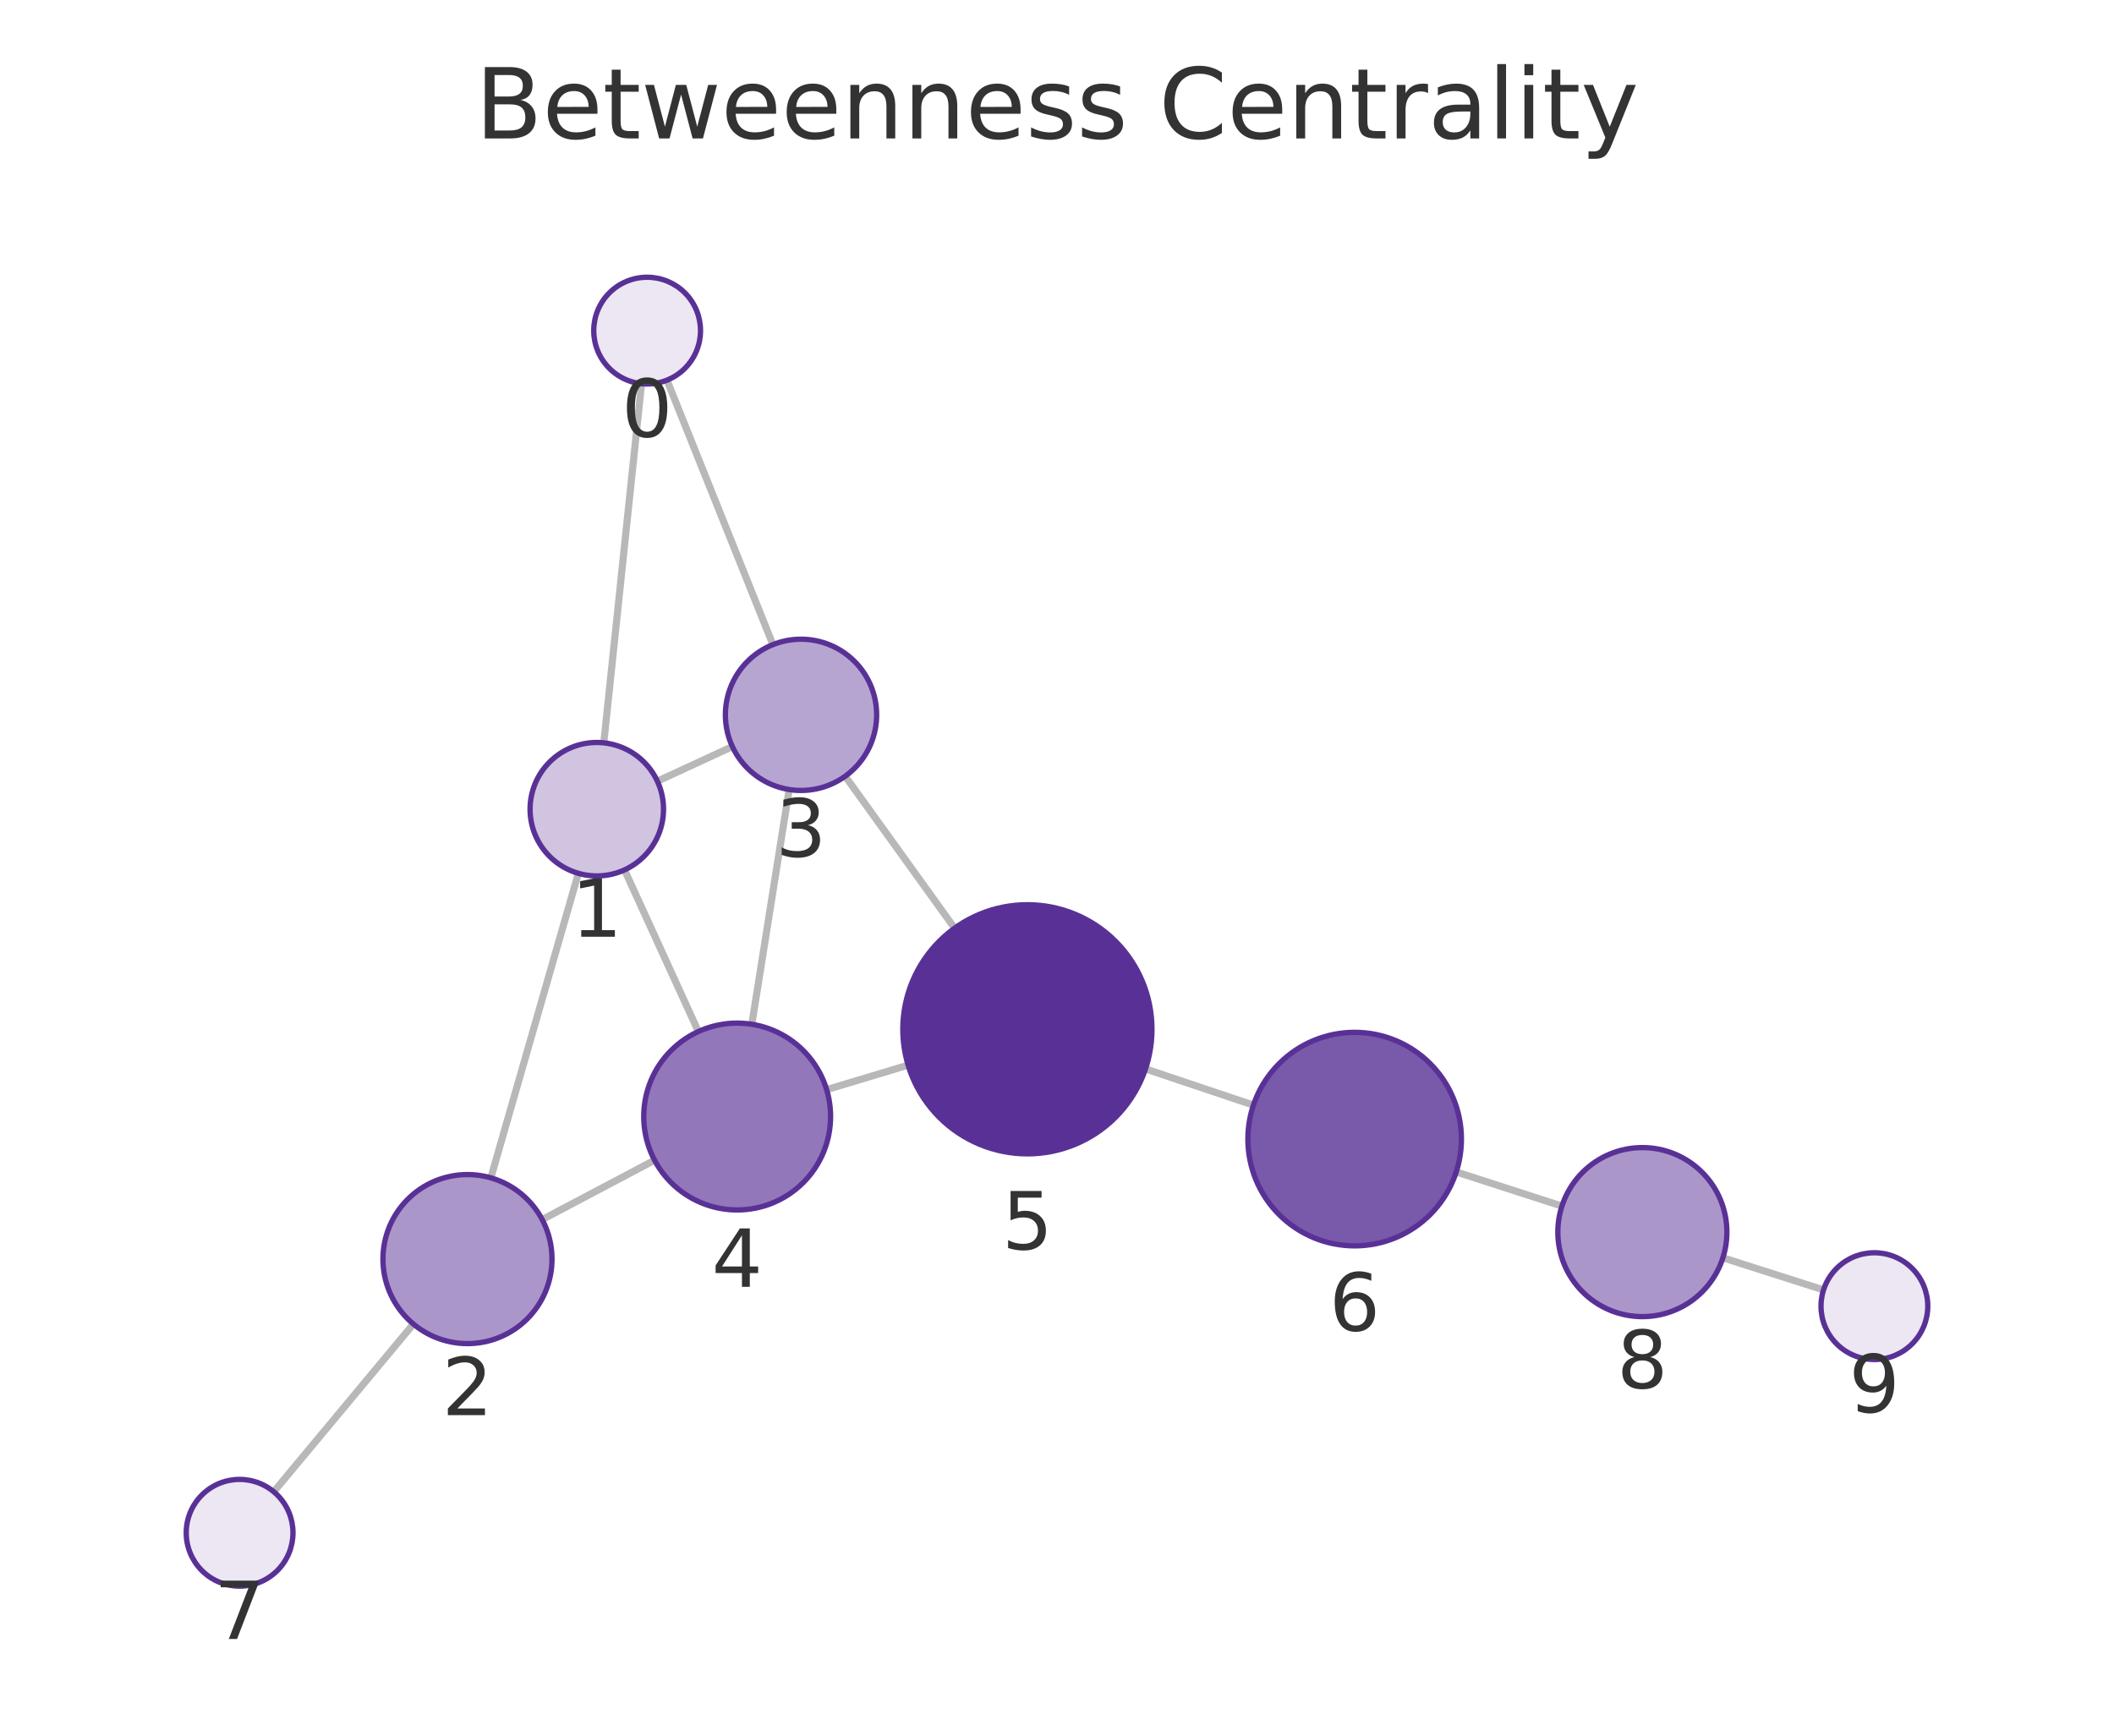
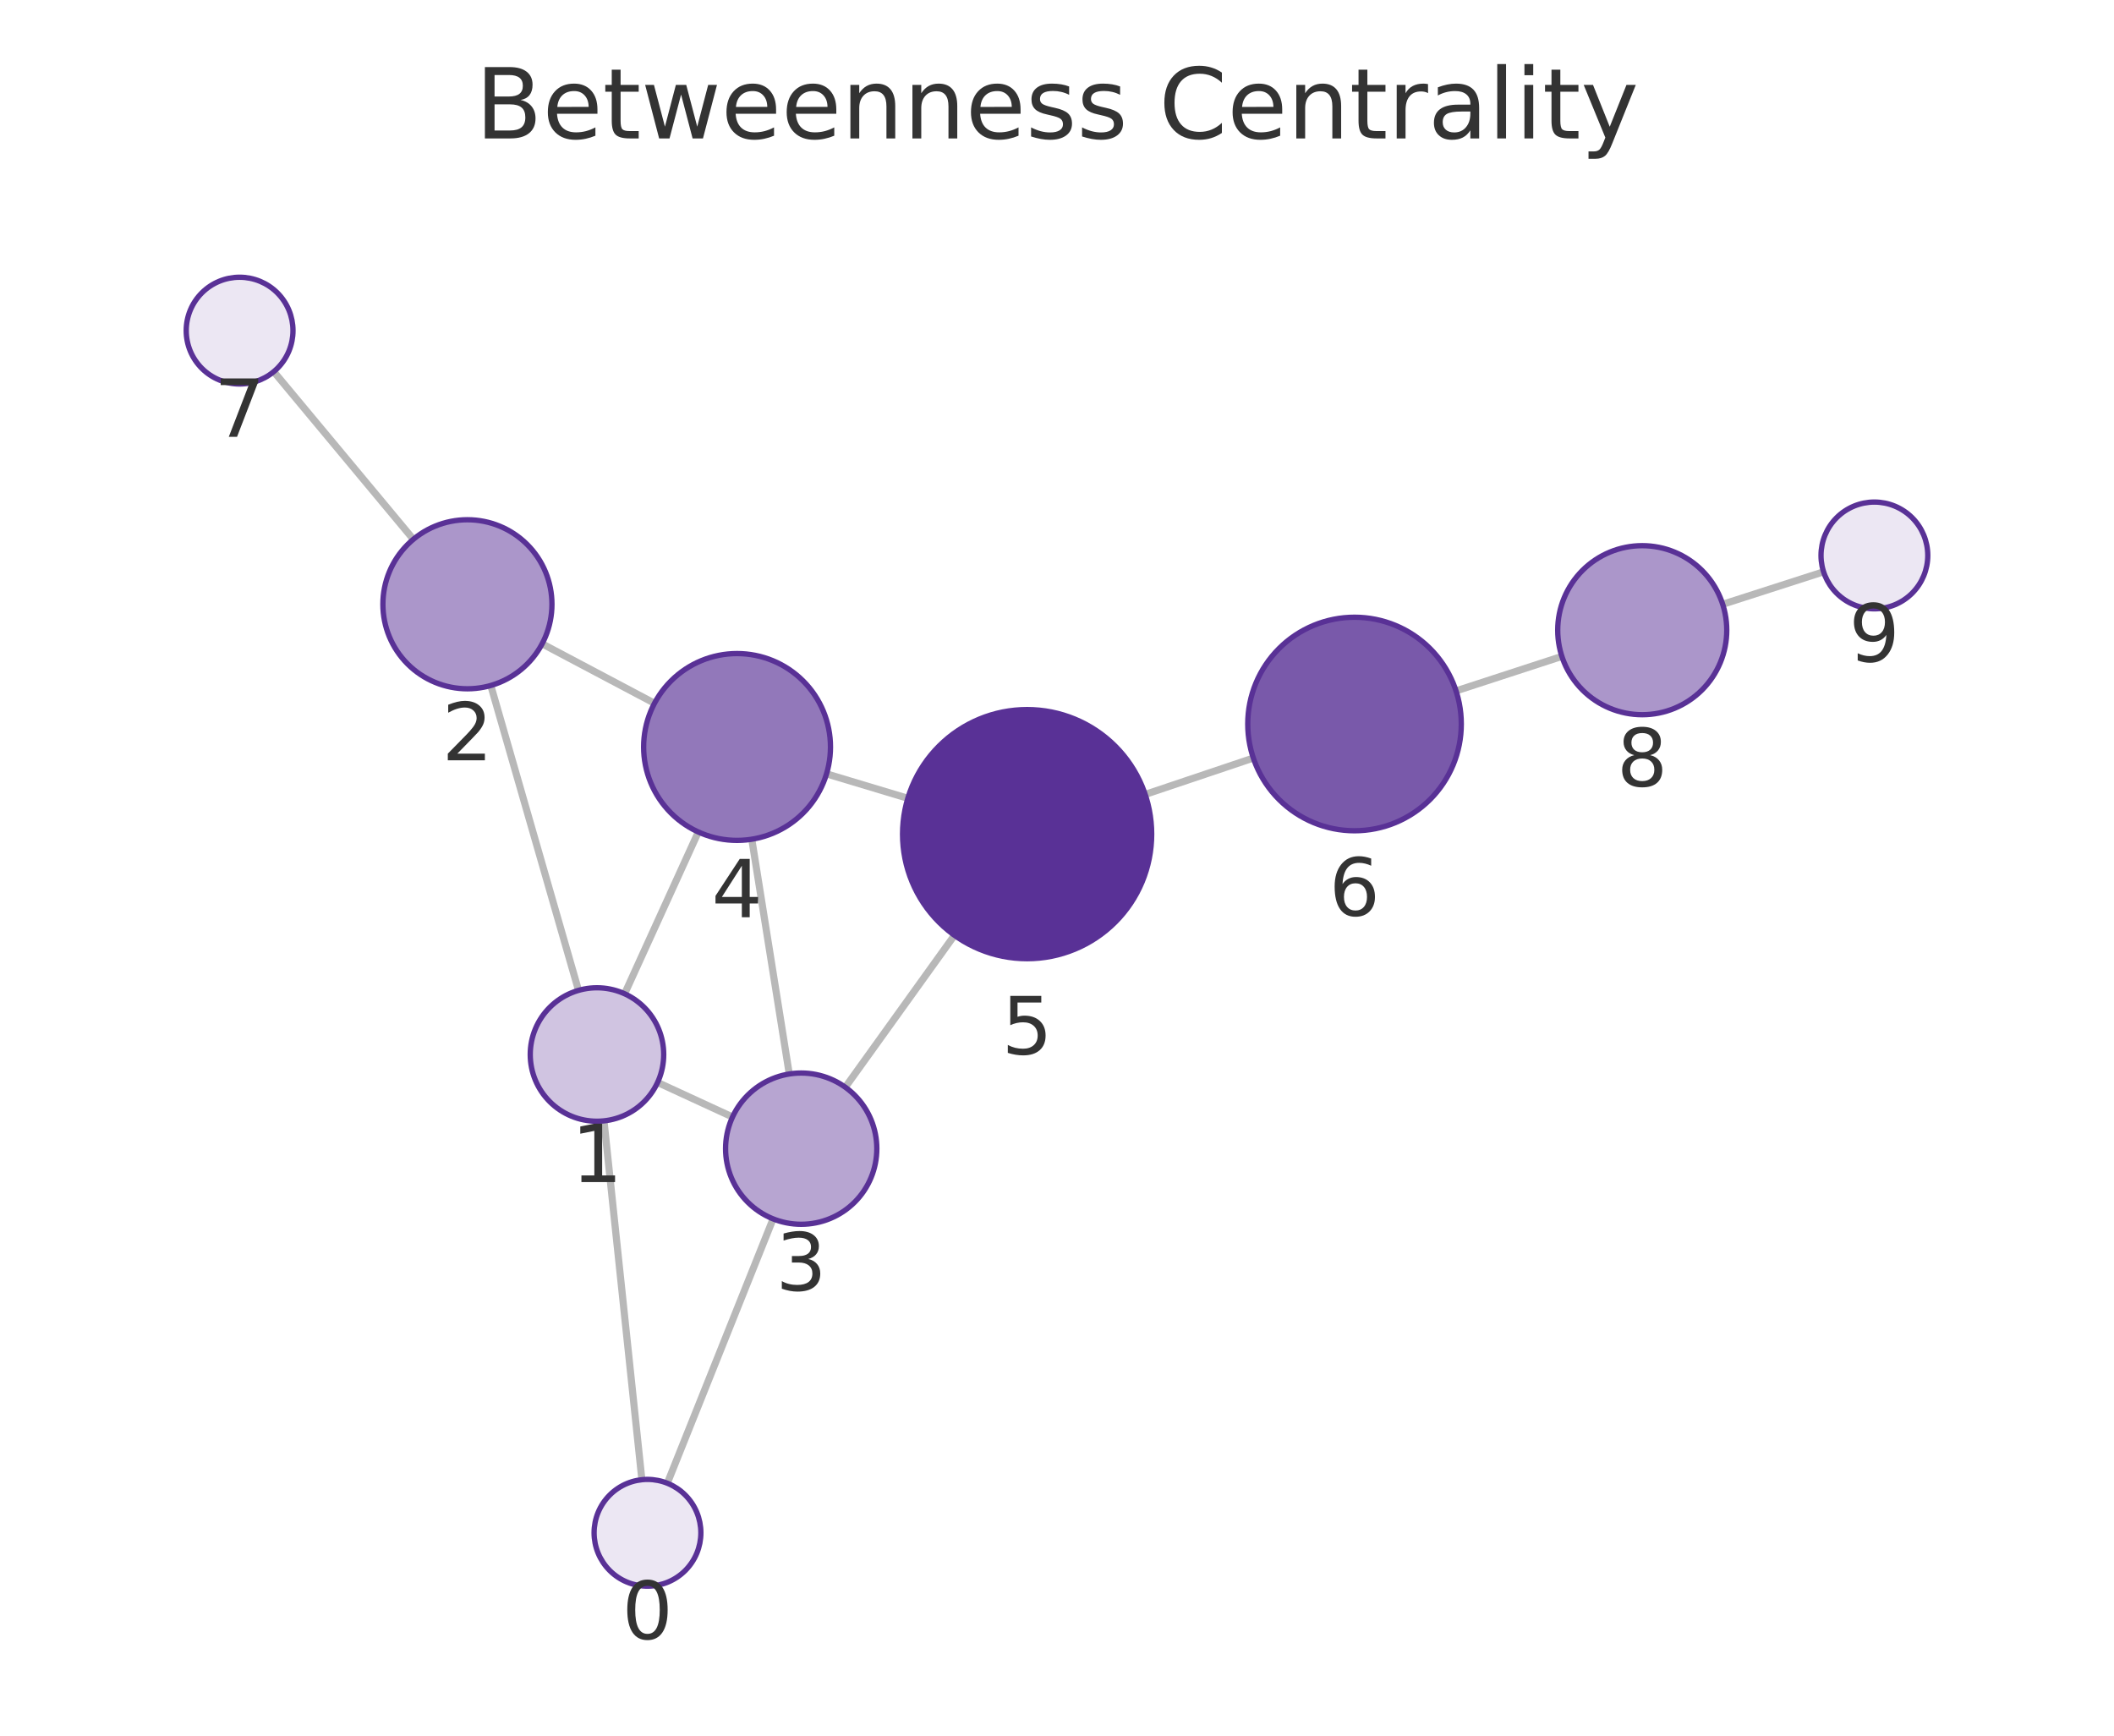
<svg xmlns="http://www.w3.org/2000/svg" xmlns:xlink="http://www.w3.org/1999/xlink" width="237.6pt" height="195.078pt" viewBox="0 0 237.6 195.078" version="1.1">
  <defs>
    <style type="text/css">*{stroke-linejoin: round; stroke-linecap: butt}</style>
  </defs>
  <g id="figure_1">
    <g id="patch_1">
      <path d="M 0 195.078  L 237.6 195.078  L 237.6 0  L 0 0  L 0 195.078  z " style="fill: none" />
    </g>
    <g id="axes_1">
      <g id="patch_2">
        <path d="M 7.2 187.878  L 230.4 187.878  L 230.4 21.558  L 7.2 21.558  L 7.2 187.878  z " style="fill: none" />
      </g>
      <g id="EdgeCollection_1">
-         <path d="M 72.106 43.127  L 67.861 83.491  " clip-path="url(#p3ba3f2ac77)" style="fill: #b8b8b8; stroke: #b8b8b8; stroke-width: 0.8" />
-         <path d="M 74.964 42.73  L 86.869 72.454  " clip-path="url(#p3ba3f2ac77)" style="fill: #b8b8b8; stroke: #b8b8b8; stroke-width: 0.8" />
-         <path d="M 65.004 98.158  L 55.166 132.384  " clip-path="url(#p3ba3f2ac77)" style="fill: #b8b8b8; stroke: #b8b8b8; stroke-width: 0.8" />
-         <path d="M 73.884 87.804  L 82.313 83.91  " clip-path="url(#p3ba3f2ac77)" style="fill: #b8b8b8; stroke: #b8b8b8; stroke-width: 0.8" />
-         <path d="M 70.192 97.772  L 78.49 115.941  " clip-path="url(#p3ba3f2ac77)" style="fill: #b8b8b8; stroke: #b8b8b8; stroke-width: 0.8" />
-         <path d="M 60.94 137.074  L 73.569 130.399  " clip-path="url(#p3ba3f2ac77)" style="fill: #b8b8b8; stroke: #b8b8b8; stroke-width: 0.8" />
-         <path d="M 46.463 148.815  L 30.769 167.666  " clip-path="url(#p3ba3f2ac77)" style="fill: #b8b8b8; stroke: #b8b8b8; stroke-width: 0.8" />
-         <path d="M 88.695 88.739  L 84.501 115.123  " clip-path="url(#p3ba3f2ac77)" style="fill: #b8b8b8; stroke: #b8b8b8; stroke-width: 0.8" />
-         <path d="M 94.996 87.243  L 107.294 104.324  " clip-path="url(#p3ba3f2ac77)" style="fill: #b8b8b8; stroke: #b8b8b8; stroke-width: 0.8" />
-         <path d="M 92.908 122.469  L 102.066 119.716  " clip-path="url(#p3ba3f2ac77)" style="fill: #b8b8b8; stroke: #b8b8b8; stroke-width: 0.8" />
-         <path d="M 128.746 120.14  L 140.877 124.211  " clip-path="url(#p3ba3f2ac77)" style="fill: #b8b8b8; stroke: #b8b8b8; stroke-width: 0.8" />
-         <path d="M 163.672 131.72  L 175.551 135.56  " clip-path="url(#p3ba3f2ac77)" style="fill: #b8b8b8; stroke: #b8b8b8; stroke-width: 0.8" />
-         <path d="M 193.641 141.369  L 204.953 144.979  " clip-path="url(#p3ba3f2ac77)" style="fill: #b8b8b8; stroke: #b8b8b8; stroke-width: 0.8" />
+         <path d="M 72.143 166.31  L 67.884 125.979  " clip-path="url(#p3ad12cbd7b)" style="fill: #b8b8b8; stroke: #b8b8b8; stroke-width: 0.8" />
+         <path d="M 75.002 166.706  L 86.891 136.995  " clip-path="url(#p3ad12cbd7b)" style="fill: #b8b8b8; stroke: #b8b8b8; stroke-width: 0.8" />
+         <path d="M 65.022 111.313  L 55.162 77.046  " clip-path="url(#p3ad12cbd7b)" style="fill: #b8b8b8; stroke: #b8b8b8; stroke-width: 0.8" />
+         <path d="M 73.907 121.661  L 82.33 125.544  " clip-path="url(#p3ad12cbd7b)" style="fill: #b8b8b8; stroke: #b8b8b8; stroke-width: 0.8" />
+         <path d="M 70.205 111.695  L 78.488 93.512  " clip-path="url(#p3ad12cbd7b)" style="fill: #b8b8b8; stroke: #b8b8b8; stroke-width: 0.8" />
+         <path d="M 60.932 72.36  L 73.56 79.044  " clip-path="url(#p3ad12cbd7b)" style="fill: #b8b8b8; stroke: #b8b8b8; stroke-width: 0.8" />
+         <path d="M 46.457 60.615  L 30.769 41.771  " clip-path="url(#p3ad12cbd7b)" style="fill: #b8b8b8; stroke: #b8b8b8; stroke-width: 0.8" />
+         <path d="M 88.709 120.709  L 84.496 94.325  " clip-path="url(#p3ad12cbd7b)" style="fill: #b8b8b8; stroke: #b8b8b8; stroke-width: 0.8" />
+         <path d="M 95.008 122.199  L 107.273 105.123  " clip-path="url(#p3ad12cbd7b)" style="fill: #b8b8b8; stroke: #b8b8b8; stroke-width: 0.8" />
+         <path d="M 92.896 86.978  L 102.033 89.724  " clip-path="url(#p3ad12cbd7b)" style="fill: #b8b8b8; stroke: #b8b8b8; stroke-width: 0.8" />
+         <path d="M 128.71 89.289  L 140.866 85.2  " clip-path="url(#p3ad12cbd7b)" style="fill: #b8b8b8; stroke: #b8b8b8; stroke-width: 0.8" />
+         <path d="M 163.649 77.654  L 175.545 73.775  " clip-path="url(#p3ad12cbd7b)" style="fill: #b8b8b8; stroke: #b8b8b8; stroke-width: 0.8" />
+         <path d="M 193.62 67.918  L 204.958 64.268  " clip-path="url(#p3ad12cbd7b)" style="fill: #b8b8b8; stroke: #b8b8b8; stroke-width: 0.8" />
      </g>
      <g id="VertexCollection_1">
-         <path d="M 72.733 43.16  C 74.324 43.16 75.851 42.527 76.976 41.402  C 78.101 40.277 78.733 38.751 78.733 37.16  C 78.733 35.568 78.101 34.042 76.976 32.917  C 75.851 31.792 74.324 31.16 72.733 31.16  C 71.142 31.16 69.616 31.792 68.491 32.917  C 67.365 34.042 66.733 35.568 66.733 37.16  C 66.733 38.751 67.365 40.277 68.491 41.402  C 69.616 42.527 71.142 43.16 72.733 43.16  z " clip-path="url(#p3ba3f2ac77)" style="fill: #ece7f3; stroke: #593196; stroke-width: 0.6" />
-         <path d="M 67.076 98.45  C 69.065 98.45 70.973 97.66 72.379 96.253  C 73.786 94.847 74.576 92.939 74.576 90.95  C 74.576 88.961 73.786 87.053 72.379 85.647  C 70.973 84.24 69.065 83.45 67.076 83.45  C 65.087 83.45 63.179 84.24 61.773 85.647  C 60.366 87.053 59.576 88.961 59.576 90.95  C 59.576 92.939 60.366 94.847 61.773 96.253  C 63.179 97.66 65.087 98.45 67.076 98.45  z " clip-path="url(#p3ba3f2ac77)" style="fill: #d0c4e1; stroke: #593196; stroke-width: 0.6" />
-         <path d="M 52.541 151.014  C 55.061 151.014 57.477 150.013 59.259 148.231  C 61.04 146.45 62.041 144.033 62.041 141.514  C 62.041 138.994 61.04 136.578 59.259 134.796  C 57.477 133.015 55.061 132.014 52.541 132.014  C 50.022 132.014 47.605 133.015 45.824 134.796  C 44.042 136.578 43.041 138.994 43.041 141.514  C 43.041 144.033 44.042 146.45 45.824 148.231  C 47.605 150.013 50.022 151.014 52.541 151.014  z " clip-path="url(#p3ba3f2ac77)" style="fill: #ab96ca; stroke: #593196; stroke-width: 0.6" />
-         <path d="M 90.029 88.844  C 92.284 88.844 94.446 87.949 96.04 86.355  C 97.634 84.761 98.529 82.599 98.529 80.344  C 98.529 78.09 97.634 75.928 96.04 74.334  C 94.446 72.74 92.284 71.844 90.029 71.844  C 87.775 71.844 85.613 72.74 84.019 74.334  C 82.425 75.928 81.529 78.09 81.529 80.344  C 81.529 82.599 82.425 84.761 84.019 86.355  C 85.613 87.949 87.775 88.844 90.029 88.844  z " clip-path="url(#p3ba3f2ac77)" style="fill: #b7a5d1; stroke: #593196; stroke-width: 0.6" />
-         <path d="M 82.852 135.992  C 85.637 135.992 88.308 134.886 90.277 132.917  C 92.246 130.948 93.352 128.277 93.352 125.492  C 93.352 122.708 92.246 120.037 90.277 118.068  C 88.308 116.099 85.637 114.992 82.852 114.992  C 80.068 114.992 77.397 116.099 75.428 118.068  C 73.459 120.037 72.352 122.708 72.352 125.492  C 72.352 128.277 73.459 130.948 75.428 132.917  C 77.397 134.886 80.068 135.992 82.852 135.992  z " clip-path="url(#p3ba3f2ac77)" style="fill: #9278ba; stroke: #593196; stroke-width: 0.6" />
-         <path d="M 115.473 129.686  C 119.186 129.686 122.748 128.211 125.373 125.585  C 127.998 122.96 129.473 119.399 129.473 115.686  C 129.473 111.973 127.998 108.412 125.373 105.786  C 122.748 103.161 119.186 101.686 115.473 101.686  C 111.761 101.686 108.199 103.161 105.574 105.786  C 102.949 108.412 101.473 111.973 101.473 115.686  C 101.473 119.399 102.949 122.96 105.574 125.585  C 108.199 128.211 111.761 129.686 115.473 129.686  z " clip-path="url(#p3ba3f2ac77)" style="fill: #593196; stroke: #593196; stroke-width: 0.6" />
-         <path d="M 152.254 140.029  C 155.436 140.029 158.489 138.764 160.739 136.514  C 162.989 134.264 164.254 131.211 164.254 128.029  C 164.254 124.846 162.989 121.794 160.739 119.544  C 158.489 117.293 155.436 116.029 152.254 116.029  C 149.071 116.029 146.019 117.293 143.769 119.544  C 141.518 121.794 140.254 124.846 140.254 128.029  C 140.254 131.211 141.518 134.264 143.769 136.514  C 146.019 138.764 149.071 140.029 152.254 140.029  z " clip-path="url(#p3ba3f2ac77)" style="fill: #7959aa; stroke: #593196; stroke-width: 0.6" />
-         <path d="M 26.93 178.277  C 28.522 178.277 30.048 177.645 31.173 176.52  C 32.298 175.394 32.93 173.868 32.93 172.277  C 32.93 170.686 32.298 169.159 31.173 168.034  C 30.048 166.909 28.522 166.277 26.93 166.277  C 25.339 166.277 23.813 166.909 22.688 168.034  C 21.563 169.159 20.93 170.686 20.93 172.277  C 20.93 173.868 21.563 175.394 22.688 176.52  C 23.813 177.645 25.339 178.277 26.93 178.277  z " clip-path="url(#p3ba3f2ac77)" style="fill: #ece7f3; stroke: #593196; stroke-width: 0.6" />
-         <path d="M 184.591 147.982  C 187.11 147.982 189.527 146.981 191.308 145.199  C 193.09 143.418 194.091 141.001 194.091 138.482  C 194.091 135.962 193.09 133.546 191.308 131.764  C 189.527 129.983 187.11 128.982 184.591 128.982  C 182.071 128.982 179.655 129.983 177.873 131.764  C 176.092 133.546 175.091 135.962 175.091 138.482  C 175.091 141.001 176.092 143.418 177.873 145.199  C 179.655 146.981 182.071 147.982 184.591 147.982  z " clip-path="url(#p3ba3f2ac77)" style="fill: #ab96ca; stroke: #593196; stroke-width: 0.6" />
-         <path d="M 210.67 152.803  C 212.261 152.803 213.787 152.171 214.912 151.045  C 216.037 149.92 216.67 148.394 216.67 146.803  C 216.67 145.211 216.037 143.685 214.912 142.56  C 213.787 141.435 212.261 140.803 210.67 140.803  C 209.078 140.803 207.552 141.435 206.427 142.56  C 205.302 143.685 204.67 145.211 204.67 146.803  C 204.67 148.394 205.302 149.92 206.427 151.045  C 207.552 152.171 209.078 152.803 210.67 152.803  z " clip-path="url(#p3ba3f2ac77)" style="fill: #ece7f3; stroke: #593196; stroke-width: 0.6" />
+         <path d="M 72.773 178.277  C 74.364 178.277 75.89 177.645 77.016 176.52  C 78.141 175.394 78.773 173.868 78.773 172.277  C 78.773 170.686 78.141 169.159 77.016 168.034  C 75.89 166.909 74.364 166.277 72.773 166.277  C 71.182 166.277 69.655 166.909 68.53 168.034  C 67.405 169.159 66.773 170.686 66.773 172.277  C 66.773 173.868 67.405 175.394 68.53 176.52  C 69.655 177.645 71.182 178.277 72.773 178.277  z " clip-path="url(#p3ad12cbd7b)" style="fill: #ece7f3; stroke: #593196; stroke-width: 0.6" />
+         <path d="M 67.096 126.021  C 69.085 126.021 70.993 125.23 72.399 123.824  C 73.806 122.418 74.596 120.51 74.596 118.521  C 74.596 116.532 73.806 114.624 72.399 113.217  C 70.993 111.811 69.085 111.021 67.096 111.021  C 65.107 111.021 63.199 111.811 61.793 113.217  C 60.386 114.624 59.596 116.532 59.596 118.521  C 59.596 120.51 60.386 122.418 61.793 123.824  C 63.199 125.23 65.107 126.021 67.096 126.021  z " clip-path="url(#p3ad12cbd7b)" style="fill: #d0c4e1; stroke: #593196; stroke-width: 0.6" />
+         <path d="M 52.535 77.416  C 55.055 77.416 57.471 76.415 59.253 74.634  C 61.034 72.852 62.035 70.436 62.035 67.916  C 62.035 65.397 61.034 62.98 59.253 61.199  C 57.471 59.417 55.055 58.416 52.535 58.416  C 50.016 58.416 47.599 59.417 45.818 61.199  C 44.036 62.98 43.035 65.397 43.035 67.916  C 43.035 70.436 44.036 72.852 45.818 74.634  C 47.599 76.415 50.016 77.416 52.535 77.416  z " clip-path="url(#p3ad12cbd7b)" style="fill: #ab96ca; stroke: #593196; stroke-width: 0.6" />
+         <path d="M 90.049 137.603  C 92.304 137.603 94.466 136.708 96.06 135.114  C 97.654 133.52 98.549 131.357 98.549 129.103  C 98.549 126.849 97.654 124.687 96.06 123.093  C 94.466 121.499 92.304 120.603 90.049 120.603  C 87.795 120.603 85.633 121.499 84.039 123.093  C 82.445 124.687 81.549 126.849 81.549 129.103  C 81.549 131.357 82.445 133.52 84.039 135.114  C 85.633 136.708 87.795 137.603 90.049 137.603  z " clip-path="url(#p3ad12cbd7b)" style="fill: #b7a5d1; stroke: #593196; stroke-width: 0.6" />
+         <path d="M 82.84 94.456  C 85.625 94.456 88.296 93.35 90.265 91.381  C 92.234 89.412 93.34 86.741 93.34 83.956  C 93.34 81.172 92.234 78.501 90.265 76.532  C 88.296 74.563 85.625 73.456 82.84 73.456  C 80.056 73.456 77.385 74.563 75.416 76.532  C 73.447 78.501 72.34 81.172 72.34 83.956  C 72.34 86.741 73.447 89.412 75.416 91.381  C 77.385 93.35 80.056 94.456 82.84 94.456  z " clip-path="url(#p3ad12cbd7b)" style="fill: #9278ba; stroke: #593196; stroke-width: 0.6" />
+         <path d="M 115.441 107.753  C 119.154 107.753 122.715 106.277 125.34 103.652  C 127.966 101.027 129.441 97.465 129.441 93.753  C 129.441 90.04 127.966 86.478 125.34 83.853  C 122.715 81.228 119.154 79.753 115.441 79.753  C 111.728 79.753 108.167 81.228 105.541 83.853  C 102.916 86.478 101.441 90.04 101.441 93.753  C 101.441 97.465 102.916 101.027 105.541 103.652  C 108.167 106.277 111.728 107.753 115.441 107.753  z " clip-path="url(#p3ad12cbd7b)" style="fill: #593196; stroke: #593196; stroke-width: 0.6" />
+         <path d="M 152.24 93.374  C 155.423 93.374 158.475 92.11 160.726 89.86  C 162.976 87.609 164.24 84.557 164.24 81.374  C 164.24 78.192 162.976 75.14 160.726 72.889  C 158.475 70.639 155.423 69.374 152.24 69.374  C 149.058 69.374 146.005 70.639 143.755 72.889  C 141.505 75.14 140.24 78.192 140.24 81.374  C 140.24 84.557 141.505 87.609 143.755 89.86  C 146.005 92.11 149.058 93.374 152.24 93.374  z " clip-path="url(#p3ad12cbd7b)" style="fill: #7959aa; stroke: #593196; stroke-width: 0.6" />
+         <path d="M 26.93 43.16  C 28.522 43.16 30.048 42.527 31.173 41.402  C 32.298 40.277 32.93 38.751 32.93 37.16  C 32.93 35.568 32.298 34.042 31.173 32.917  C 30.048 31.792 28.522 31.16 26.93 31.16  C 25.339 31.16 23.813 31.792 22.688 32.917  C 21.563 34.042 20.93 35.568 20.93 37.16  C 20.93 38.751 21.563 40.277 22.688 41.402  C 23.813 42.527 25.339 43.16 26.93 43.16  z " clip-path="url(#p3ad12cbd7b)" style="fill: #ece7f3; stroke: #593196; stroke-width: 0.6" />
+         <path d="M 184.577 80.33  C 187.096 80.33 189.513 79.329 191.295 77.547  C 193.076 75.766 194.077 73.349 194.077 70.83  C 194.077 68.31 193.076 65.894 191.295 64.112  C 189.513 62.331 187.096 61.33 184.577 61.33  C 182.058 61.33 179.641 62.331 177.859 64.112  C 176.078 65.894 175.077 68.31 175.077 70.83  C 175.077 73.349 176.078 75.766 177.859 77.547  C 179.641 79.329 182.058 80.33 184.577 80.33  z " clip-path="url(#p3ad12cbd7b)" style="fill: #ab96ca; stroke: #593196; stroke-width: 0.6" />
+         <path d="M 210.67 68.429  C 212.261 68.429 213.787 67.797 214.912 66.672  C 216.037 65.546 216.67 64.02 216.67 62.429  C 216.67 60.838 216.037 59.311 214.912 58.186  C 213.787 57.061 212.261 56.429 210.67 56.429  C 209.078 56.429 207.552 57.061 206.427 58.186  C 205.302 59.311 204.67 60.838 204.67 62.429  C 204.67 64.02 205.302 65.546 206.427 66.672  C 207.552 67.797 209.078 68.429 210.67 68.429  z " clip-path="url(#p3ad12cbd7b)" style="fill: #ece7f3; stroke: #593196; stroke-width: 0.6" />
      </g>
      <g id="text_1">
-         <g clip-path="url(#p3ba3f2ac77)">
-           <g style="fill: #333333" transform="translate(69.87014 49.09752) scale(0.09 -0.09)">
+         <g clip-path="url(#p3ad12cbd7b)">
+           <g style="fill: #333333" transform="translate(69.90984 184.2148) scale(0.09 -0.09)">
            <defs>
              <path id="DejaVuSans-13" d="M 2034 4250  Q 1547 4250 1301 3770  Q 1056 3291 1056 2328  Q 1056 1369 1301 889  Q 1547 409 2034 409  Q 2525 409 2770 889  Q 3016 1369 3016 2328  Q 3016 3291 2770 3770  Q 2525 4250 2034 4250  z M 2034 4750  Q 2819 4750 3233 4129  Q 3647 3509 3647 2328  Q 3647 1150 3233 529  Q 2819 -91 2034 -91  Q 1250 -91 836 529  Q 422 1150 422 2328  Q 422 3509 836 4129  Q 1250 4750 2034 4750  z " transform="scale(0.015625)" />
            </defs>
            <use xlink:href="#DejaVuSans-13" />
          </g>
        </g>
      </g>
      <g id="text_2">
-         <g clip-path="url(#p3ba3f2ac77)">
-           <g style="fill: #333333" transform="translate(64.21301 105.2879) scale(0.09 -0.09)">
+         <g clip-path="url(#p3ad12cbd7b)">
+           <g style="fill: #333333" transform="translate(64.23284 132.8586) scale(0.09 -0.09)">
            <defs>
              <path id="DejaVuSans-14" d="M 794 531  L 1825 531  L 1825 4091  L 703 3866  L 703 4441  L 1819 4666  L 2450 4666  L 2450 531  L 3481 531  L 3481 0  L 794 0  L 794 531  z " transform="scale(0.015625)" />
            </defs>
            <use xlink:href="#DejaVuSans-14" />
          </g>
        </g>
      </g>
      <g id="text_3">
-         <g clip-path="url(#p3ba3f2ac77)">
-           <g style="fill: #333333" transform="translate(49.6782 159.0517) scale(0.09 -0.09)">
+         <g clip-path="url(#p3ad12cbd7b)">
+           <g style="fill: #333333" transform="translate(49.672 85.45415) scale(0.09 -0.09)">
            <defs>
              <path id="DejaVuSans-15" d="M 1228 531  L 3431 531  L 3431 0  L 469 0  L 469 531  Q 828 903 1448 1529  Q 2069 2156 2228 2338  Q 2531 2678 2651 2914  Q 2772 3150 2772 3378  Q 2772 3750 2511 3984  Q 2250 4219 1831 4219  Q 1534 4219 1204 4116  Q 875 4013 500 3803  L 500 4441  Q 881 4594 1212 4672  Q 1544 4750 1819 4750  Q 2544 4750 2975 4387  Q 3406 4025 3406 3419  Q 3406 3131 3298 2873  Q 3191 2616 2906 2266  Q 2828 2175 2409 1742  Q 1991 1309 1228 531  z " transform="scale(0.015625)" />
            </defs>
            <use xlink:href="#DejaVuSans-15" />
          </g>
        </g>
      </g>
      <g id="text_4">
-         <g clip-path="url(#p3ba3f2ac77)">
-           <g style="fill: #333333" transform="translate(87.16621 96.28226) scale(0.09 -0.09)">
+         <g clip-path="url(#p3ad12cbd7b)">
+           <g style="fill: #333333" transform="translate(87.18623 145.041) scale(0.09 -0.09)">
            <defs>
              <path id="DejaVuSans-16" d="M 2597 2516  Q 3050 2419 3304 2112  Q 3559 1806 3559 1356  Q 3559 666 3084 287  Q 2609 -91 1734 -91  Q 1441 -91 1130 -33  Q 819 25 488 141  L 488 750  Q 750 597 1062 519  Q 1375 441 1716 441  Q 2309 441 2620 675  Q 2931 909 2931 1356  Q 2931 1769 2642 2001  Q 2353 2234 1838 2234  L 1294 2234  L 1294 2753  L 1863 2753  Q 2328 2753 2575 2939  Q 2822 3125 2822 3475  Q 2822 3834 2567 4026  Q 2313 4219 1838 4219  Q 1578 4219 1281 4162  Q 984 4106 628 3988  L 628 4550  Q 988 4650 1302 4700  Q 1616 4750 1894 4750  Q 2613 4750 3031 4423  Q 3450 4097 3450 3541  Q 3450 3153 3228 2886  Q 3006 2619 2597 2516  z " transform="scale(0.015625)" />
            </defs>
            <use xlink:href="#DejaVuSans-16" />
          </g>
        </g>
      </g>
      <g id="text_5">
-         <g clip-path="url(#p3ba3f2ac77)">
-           <g style="fill: #333333" transform="translate(79.98912 144.6302) scale(0.09 -0.09)">
+         <g clip-path="url(#p3ad12cbd7b)">
+           <g style="fill: #333333" transform="translate(79.97706 103.0942) scale(0.09 -0.09)">
            <defs>
              <path id="DejaVuSans-17" d="M 2419 4116  L 825 1625  L 2419 1625  L 2419 4116  z M 2253 4666  L 3047 4666  L 3047 1625  L 3713 1625  L 3713 1100  L 3047 1100  L 3047 0  L 2419 0  L 2419 1100  L 313 1100  L 313 1709  L 2253 4666  z " transform="scale(0.015625)" />
            </defs>
            <use xlink:href="#DejaVuSans-17" />
          </g>
        </g>
      </g>
      <g id="text_6">
-         <g clip-path="url(#p3ba3f2ac77)">
-           <g style="fill: #333333" transform="translate(112.6103 140.4236) scale(0.09 -0.09)">
+         <g clip-path="url(#p3ad12cbd7b)">
+           <g style="fill: #333333" transform="translate(112.5775 118.4905) scale(0.09 -0.09)">
            <defs>
              <path id="DejaVuSans-18" d="M 691 4666  L 3169 4666  L 3169 4134  L 1269 4134  L 1269 2991  Q 1406 3038 1543 3061  Q 1681 3084 1819 3084  Q 2600 3084 3056 2656  Q 3513 2228 3513 1497  Q 3513 744 3044 326  Q 2575 -91 1722 -91  Q 1428 -91 1123 -41  Q 819 9 494 109  L 494 744  Q 775 591 1075 516  Q 1375 441 1709 441  Q 2250 441 2565 725  Q 2881 1009 2881 1497  Q 2881 1984 2565 2268  Q 2250 2553 1709 2553  Q 1456 2553 1204 2497  Q 953 2441 691 2322  L 691 4666  z " transform="scale(0.015625)" />
            </defs>
            <use xlink:href="#DejaVuSans-18" />
          </g>
        </g>
      </g>
      <g id="text_7">
-         <g clip-path="url(#p3ba3f2ac77)">
-           <g style="fill: #333333" transform="translate(149.3907 149.5667) scale(0.09 -0.09)">
+         <g clip-path="url(#p3ad12cbd7b)">
+           <g style="fill: #333333" transform="translate(149.3771 102.9124) scale(0.09 -0.09)">
            <defs>
              <path id="DejaVuSans-19" d="M 2113 2584  Q 1688 2584 1439 2293  Q 1191 2003 1191 1497  Q 1191 994 1439 701  Q 1688 409 2113 409  Q 2538 409 2786 701  Q 3034 994 3034 1497  Q 3034 2003 2786 2293  Q 2538 2584 2113 2584  z M 3366 4563  L 3366 3988  Q 3128 4100 2886 4159  Q 2644 4219 2406 4219  Q 1781 4219 1451 3797  Q 1122 3375 1075 2522  Q 1259 2794 1537 2939  Q 1816 3084 2150 3084  Q 2853 3084 3261 2657  Q 3669 2231 3669 1497  Q 3669 778 3244 343  Q 2819 -91 2113 -91  Q 1303 -91 875 529  Q 447 1150 447 2328  Q 447 3434 972 4092  Q 1497 4750 2381 4750  Q 2619 4750 2861 4703  Q 3103 4656 3366 4563  z " transform="scale(0.015625)" />
            </defs>
            <use xlink:href="#DejaVuSans-19" />
          </g>
        </g>
      </g>
      <g id="text_8">
-         <g clip-path="url(#p3ba3f2ac77)">
-           <g style="fill: #333333" transform="translate(24.06735 184.2148) scale(0.09 -0.09)">
+         <g clip-path="url(#p3ad12cbd7b)">
+           <g style="fill: #333333" transform="translate(24.06723 49.09759) scale(0.09 -0.09)">
            <defs>
              <path id="DejaVuSans-1a" d="M 525 4666  L 3525 4666  L 3525 4397  L 1831 0  L 1172 0  L 2766 4134  L 525 4134  L 525 4666  z " transform="scale(0.015625)" />
            </defs>
            <use xlink:href="#DejaVuSans-1a" />
          </g>
        </g>
      </g>
      <g id="text_9">
-         <g clip-path="url(#p3ba3f2ac77)">
-           <g style="fill: #333333" transform="translate(181.7275 156.0196) scale(0.09 -0.09)">
+         <g clip-path="url(#p3ad12cbd7b)">
+           <g style="fill: #333333" transform="translate(181.7139 88.36742) scale(0.09 -0.09)">
            <defs>
              <path id="DejaVuSans-1b" d="M 2034 2216  Q 1584 2216 1326 1975  Q 1069 1734 1069 1313  Q 1069 891 1326 650  Q 1584 409 2034 409  Q 2484 409 2743 651  Q 3003 894 3003 1313  Q 3003 1734 2745 1975  Q 2488 2216 2034 2216  z M 1403 2484  Q 997 2584 770 2862  Q 544 3141 544 3541  Q 544 4100 942 4425  Q 1341 4750 2034 4750  Q 2731 4750 3128 4425  Q 3525 4100 3525 3541  Q 3525 3141 3298 2862  Q 3072 2584 2669 2484  Q 3125 2378 3379 2068  Q 3634 1759 3634 1313  Q 3634 634 3220 271  Q 2806 -91 2034 -91  Q 1263 -91 848 271  Q 434 634 434 1313  Q 434 1759 690 2068  Q 947 2378 1403 2484  z M 1172 3481  Q 1172 3119 1398 2916  Q 1625 2713 2034 2713  Q 2441 2713 2670 2916  Q 2900 3119 2900 3481  Q 2900 3844 2670 4047  Q 2441 4250 2034 4250  Q 1625 4250 1398 4047  Q 1172 3844 1172 3481  z " transform="scale(0.015625)" />
            </defs>
            <use xlink:href="#DejaVuSans-1b" />
          </g>
        </g>
      </g>
      <g id="text_10">
-         <g clip-path="url(#p3ba3f2ac77)">
-           <g style="fill: #333333" transform="translate(207.8064 158.7406) scale(0.09 -0.09)">
+         <g clip-path="url(#p3ad12cbd7b)">
+           <g style="fill: #333333" transform="translate(207.8065 74.36683) scale(0.09 -0.09)">
            <defs>
              <path id="DejaVuSans-1c" d="M 703 97  L 703 672  Q 941 559 1184 500  Q 1428 441 1663 441  Q 2288 441 2617 861  Q 2947 1281 2994 2138  Q 2813 1869 2534 1725  Q 2256 1581 1919 1581  Q 1219 1581 811 2004  Q 403 2428 403 3163  Q 403 3881 828 4315  Q 1253 4750 1959 4750  Q 2769 4750 3195 4129  Q 3622 3509 3622 2328  Q 3622 1225 3098 567  Q 2575 -91 1691 -91  Q 1453 -91 1209 -44  Q 966 3 703 97  z M 1959 2075  Q 2384 2075 2632 2365  Q 2881 2656 2881 3163  Q 2881 3666 2632 3958  Q 2384 4250 1959 4250  Q 1534 4250 1286 3958  Q 1038 3666 1038 3163  Q 1038 2656 1286 2365  Q 1534 2075 1959 2075  z " transform="scale(0.015625)" />
            </defs>
            <use xlink:href="#DejaVuSans-1c" />
          </g>
        </g>
      </g>
      <g id="matplotlib.axis_1" />
      <g id="matplotlib.axis_2" />
      <g id="text_11">
        <g style="fill: #333333" transform="translate(53.42047 15.55828) scale(0.11 -0.11)">
          <defs>
            <path id="DejaVuSans-25" d="M 1259 2228  L 1259 519  L 2272 519  Q 2781 519 3026 730  Q 3272 941 3272 1375  Q 3272 1813 3026 2020  Q 2781 2228 2272 2228  L 1259 2228  z M 1259 4147  L 1259 2741  L 2194 2741  Q 2656 2741 2882 2914  Q 3109 3088 3109 3444  Q 3109 3797 2882 3972  Q 2656 4147 2194 4147  L 1259 4147  z M 628 4666  L 2241 4666  Q 2963 4666 3353 4366  Q 3744 4066 3744 3513  Q 3744 3084 3544 2831  Q 3344 2578 2956 2516  Q 3422 2416 3680 2098  Q 3938 1781 3938 1306  Q 3938 681 3513 340  Q 3088 0 2303 0  L 628 0  L 628 4666  z " transform="scale(0.015625)" />
            <path id="DejaVuSans-48" d="M 3597 1894  L 3597 1613  L 953 1613  Q 991 1019 1311 708  Q 1631 397 2203 397  Q 2534 397 2845 478  Q 3156 559 3463 722  L 3463 178  Q 3153 47 2828 -22  Q 2503 -91 2169 -91  Q 1331 -91 842 396  Q 353 884 353 1716  Q 353 2575 817 3079  Q 1281 3584 2069 3584  Q 2775 3584 3186 3129  Q 3597 2675 3597 1894  z M 3022 2063  Q 3016 2534 2758 2815  Q 2500 3097 2075 3097  Q 1594 3097 1305 2825  Q 1016 2553 972 2059  L 3022 2063  z " transform="scale(0.015625)" />
            <path id="DejaVuSans-57" d="M 1172 4494  L 1172 3500  L 2356 3500  L 2356 3053  L 1172 3053  L 1172 1153  Q 1172 725 1289 603  Q 1406 481 1766 481  L 2356 481  L 2356 0  L 1766 0  Q 1100 0 847 248  Q 594 497 594 1153  L 594 3053  L 172 3053  L 172 3500  L 594 3500  L 594 4494  L 1172 4494  z " transform="scale(0.015625)" />
            <path id="DejaVuSans-5a" d="M 269 3500  L 844 3500  L 1563 769  L 2278 3500  L 2956 3500  L 3675 769  L 4391 3500  L 4966 3500  L 4050 0  L 3372 0  L 2619 2869  L 1863 0  L 1184 0  L 269 3500  z " transform="scale(0.015625)" />
            <path id="DejaVuSans-51" d="M 3513 2113  L 3513 0  L 2938 0  L 2938 2094  Q 2938 2591 2744 2837  Q 2550 3084 2163 3084  Q 1697 3084 1428 2787  Q 1159 2491 1159 1978  L 1159 0  L 581 0  L 581 3500  L 1159 3500  L 1159 2956  Q 1366 3272 1645 3428  Q 1925 3584 2291 3584  Q 2894 3584 3203 3211  Q 3513 2838 3513 2113  z " transform="scale(0.015625)" />
            <path id="DejaVuSans-56" d="M 2834 3397  L 2834 2853  Q 2591 2978 2328 3040  Q 2066 3103 1784 3103  Q 1356 3103 1142 2972  Q 928 2841 928 2578  Q 928 2378 1081 2264  Q 1234 2150 1697 2047  L 1894 2003  Q 2506 1872 2764 1633  Q 3022 1394 3022 966  Q 3022 478 2636 193  Q 2250 -91 1575 -91  Q 1294 -91 989 -36  Q 684 19 347 128  L 347 722  Q 666 556 975 473  Q 1284 391 1588 391  Q 1994 391 2212 530  Q 2431 669 2431 922  Q 2431 1156 2273 1281  Q 2116 1406 1581 1522  L 1381 1569  Q 847 1681 609 1914  Q 372 2147 372 2553  Q 372 3047 722 3315  Q 1072 3584 1716 3584  Q 2034 3584 2315 3537  Q 2597 3491 2834 3397  z " transform="scale(0.015625)" />
            <path id="DejaVuSans-3" transform="scale(0.015625)" />
            <path id="DejaVuSans-26" d="M 4122 4306  L 4122 3641  Q 3803 3938 3442 4084  Q 3081 4231 2675 4231  Q 1875 4231 1450 3742  Q 1025 3253 1025 2328  Q 1025 1406 1450 917  Q 1875 428 2675 428  Q 3081 428 3442 575  Q 3803 722 4122 1019  L 4122 359  Q 3791 134 3420 21  Q 3050 -91 2638 -91  Q 1578 -91 968 557  Q 359 1206 359 2328  Q 359 3453 968 4101  Q 1578 4750 2638 4750  Q 3056 4750 3426 4639  Q 3797 4528 4122 4306  z " transform="scale(0.015625)" />
            <path id="DejaVuSans-55" d="M 2631 2963  Q 2534 3019 2420 3045  Q 2306 3072 2169 3072  Q 1681 3072 1420 2755  Q 1159 2438 1159 1844  L 1159 0  L 581 0  L 581 3500  L 1159 3500  L 1159 2956  Q 1341 3275 1631 3429  Q 1922 3584 2338 3584  Q 2397 3584 2469 3576  Q 2541 3569 2628 3553  L 2631 2963  z " transform="scale(0.015625)" />
            <path id="DejaVuSans-44" d="M 2194 1759  Q 1497 1759 1228 1600  Q 959 1441 959 1056  Q 959 750 1161 570  Q 1363 391 1709 391  Q 2188 391 2477 730  Q 2766 1069 2766 1631  L 2766 1759  L 2194 1759  z M 3341 1997  L 3341 0  L 2766 0  L 2766 531  Q 2569 213 2275 61  Q 1981 -91 1556 -91  Q 1019 -91 701 211  Q 384 513 384 1019  Q 384 1609 779 1909  Q 1175 2209 1959 2209  L 2766 2209  L 2766 2266  Q 2766 2663 2505 2880  Q 2244 3097 1772 3097  Q 1472 3097 1187 3025  Q 903 2953 641 2809  L 641 3341  Q 956 3463 1253 3523  Q 1550 3584 1831 3584  Q 2591 3584 2966 3190  Q 3341 2797 3341 1997  z " transform="scale(0.015625)" />
            <path id="DejaVuSans-4f" d="M 603 4863  L 1178 4863  L 1178 0  L 603 0  L 603 4863  z " transform="scale(0.015625)" />
            <path id="DejaVuSans-4c" d="M 603 3500  L 1178 3500  L 1178 0  L 603 0  L 603 3500  z M 603 4863  L 1178 4863  L 1178 4134  L 603 4134  L 603 4863  z " transform="scale(0.015625)" />
            <path id="DejaVuSans-5c" d="M 2059 -325  Q 1816 -950 1584 -1140  Q 1353 -1331 966 -1331  L 506 -1331  L 506 -850  L 844 -850  Q 1081 -850 1212 -737  Q 1344 -625 1503 -206  L 1606 56  L 191 3500  L 800 3500  L 1894 763  L 2988 3500  L 3597 3500  L 2059 -325  z " transform="scale(0.015625)" />
          </defs>
          <use xlink:href="#DejaVuSans-25" />
          <use xlink:href="#DejaVuSans-48" transform="translate(68.60938 0)" />
          <use xlink:href="#DejaVuSans-57" transform="translate(130.1406 0)" />
          <use xlink:href="#DejaVuSans-5a" transform="translate(169.3438 0)" />
          <use xlink:href="#DejaVuSans-48" transform="translate(251.125 0)" />
          <use xlink:href="#DejaVuSans-48" transform="translate(312.6562 0)" />
          <use xlink:href="#DejaVuSans-51" transform="translate(374.1875 0)" />
          <use xlink:href="#DejaVuSans-51" transform="translate(437.5625 0)" />
          <use xlink:href="#DejaVuSans-48" transform="translate(500.9375 0)" />
          <use xlink:href="#DejaVuSans-56" transform="translate(562.4688 0)" />
          <use xlink:href="#DejaVuSans-56" transform="translate(614.5625 0)" />
          <use xlink:href="#DejaVuSans-3" transform="translate(666.6562 0)" />
          <use xlink:href="#DejaVuSans-26" transform="translate(698.4375 0)" />
          <use xlink:href="#DejaVuSans-48" transform="translate(768.2656 0)" />
          <use xlink:href="#DejaVuSans-51" transform="translate(829.7969 0)" />
          <use xlink:href="#DejaVuSans-57" transform="translate(893.1719 0)" />
          <use xlink:href="#DejaVuSans-55" transform="translate(932.375 0)" />
          <use xlink:href="#DejaVuSans-44" transform="translate(973.4844 0)" />
          <use xlink:href="#DejaVuSans-4f" transform="translate(1034.766 0)" />
          <use xlink:href="#DejaVuSans-4c" transform="translate(1062.547 0)" />
          <use xlink:href="#DejaVuSans-57" transform="translate(1090.328 0)" />
          <use xlink:href="#DejaVuSans-5c" transform="translate(1129.531 0)" />
        </g>
      </g>
    </g>
  </g>
  <defs>
-     <clipPath id="p3ba3f2ac77">
+     <clipPath id="p3ad12cbd7b">
      <rect x="7.2" y="21.558" width="223.2" height="166.32" />
    </clipPath>
  </defs>
</svg>
